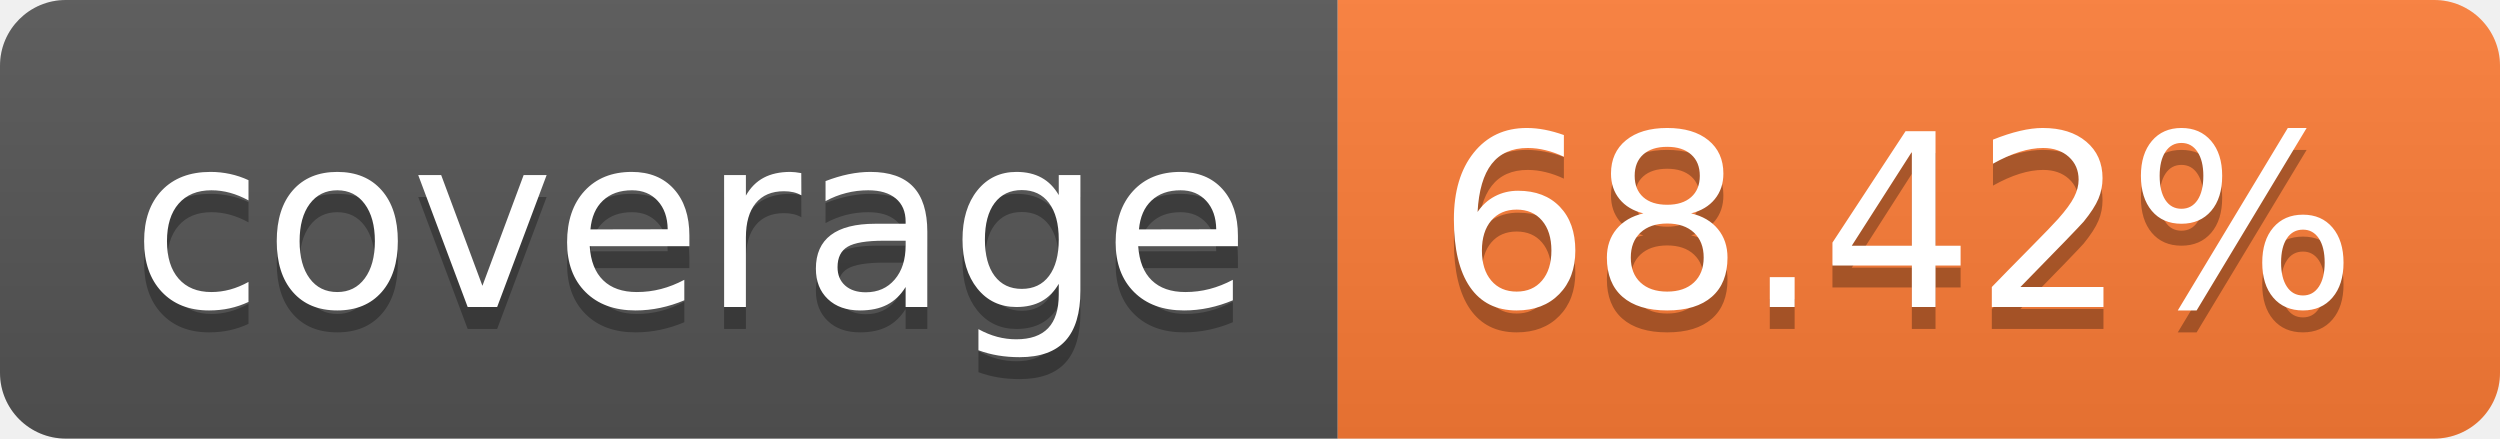
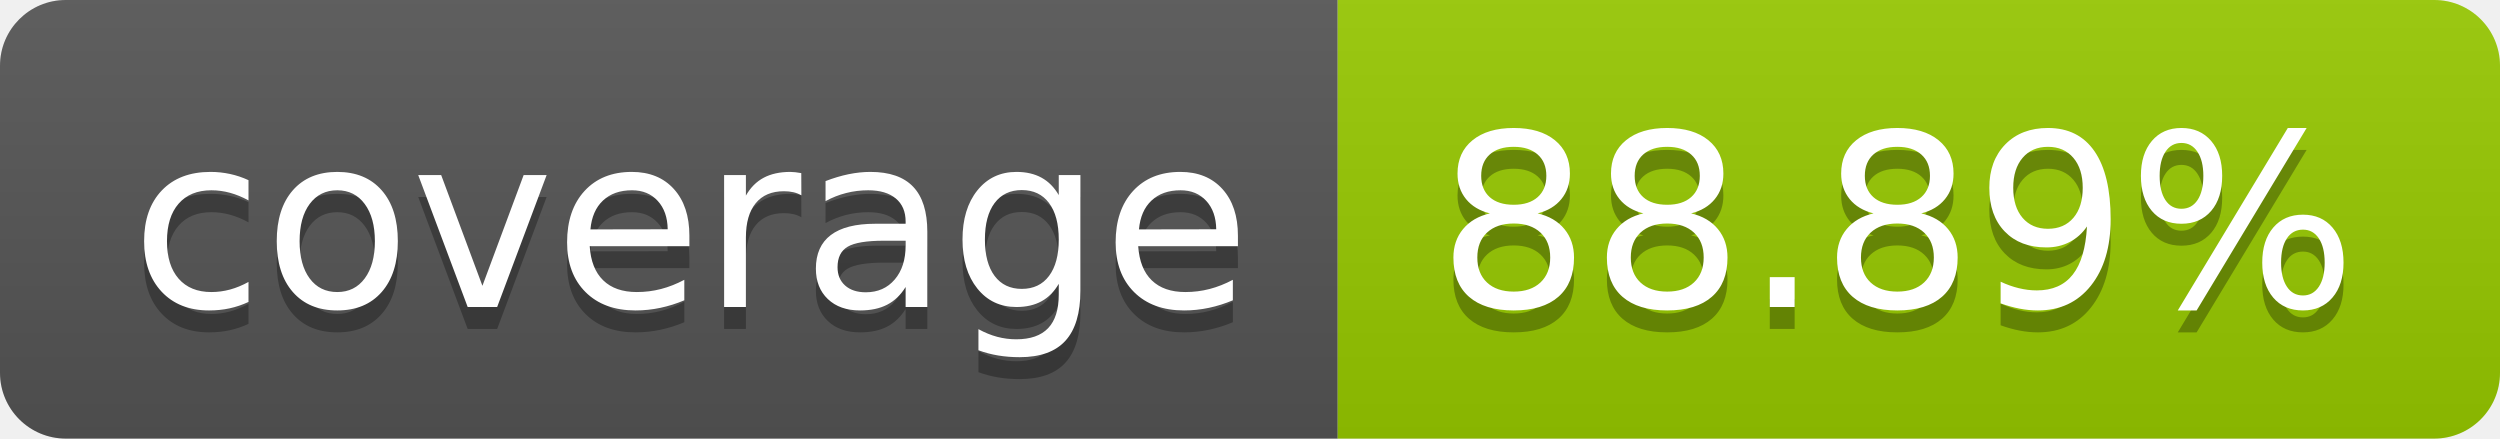
- <svg xmlns="http://www.w3.org/2000/svg" width="114" height="20" role="img" aria-label="coverage: 68.42%">
+ <svg xmlns="http://www.w3.org/2000/svg" width="114" height="20" role="img" aria-label="coverage: 88.89%">
  <linearGradient id="s" x2="0" y2="100%">
    <stop offset="0" stop-color="#bbb" stop-opacity=".1" />
    <stop offset="1" stop-opacity=".1" />
  </linearGradient>
  <clipPath id="r">
    <rect width="114" height="20" rx="3" fill="#fff" />
  </clipPath>
  <g clip-path="url(#r)">
    <rect width="61" height="20" fill="#555" />
-     <rect x="61" width="53" height="20" fill="#fe7d37" />
+     <rect x="61" width="53" height="20" fill="#97ca00" />
    <rect width="114" height="20" fill="url(#s)" />
  </g>
  <g fill="#fff" text-anchor="middle" font-family="Verdana,Geneva,DejaVu Sans,sans-serif" text-rendering="geometricPrecision" font-size="110">
    <text aria-hidden="true" x="315" y="150" fill="#010101" fill-opacity=".3" transform="scale(.1)" textLength="510">coverage</text>
    <text x="315" y="140" transform="scale(.1)" fill="#fff" textLength="510">coverage</text>
-     <text aria-hidden="true" x="865" y="150" fill="#010101" fill-opacity=".3" transform="scale(.1)" textLength="430">68.42%</text>
-     <text x="865" y="140" transform="scale(.1)" fill="#fff" textLength="430">68.42%</text>
+     <text aria-hidden="true" x="865" y="150" fill="#010101" fill-opacity=".3" transform="scale(.1)" textLength="430">88.89%</text>
+     <text x="865" y="140" transform="scale(.1)" fill="#fff" textLength="430">88.89%</text>
  </g>
</svg>
